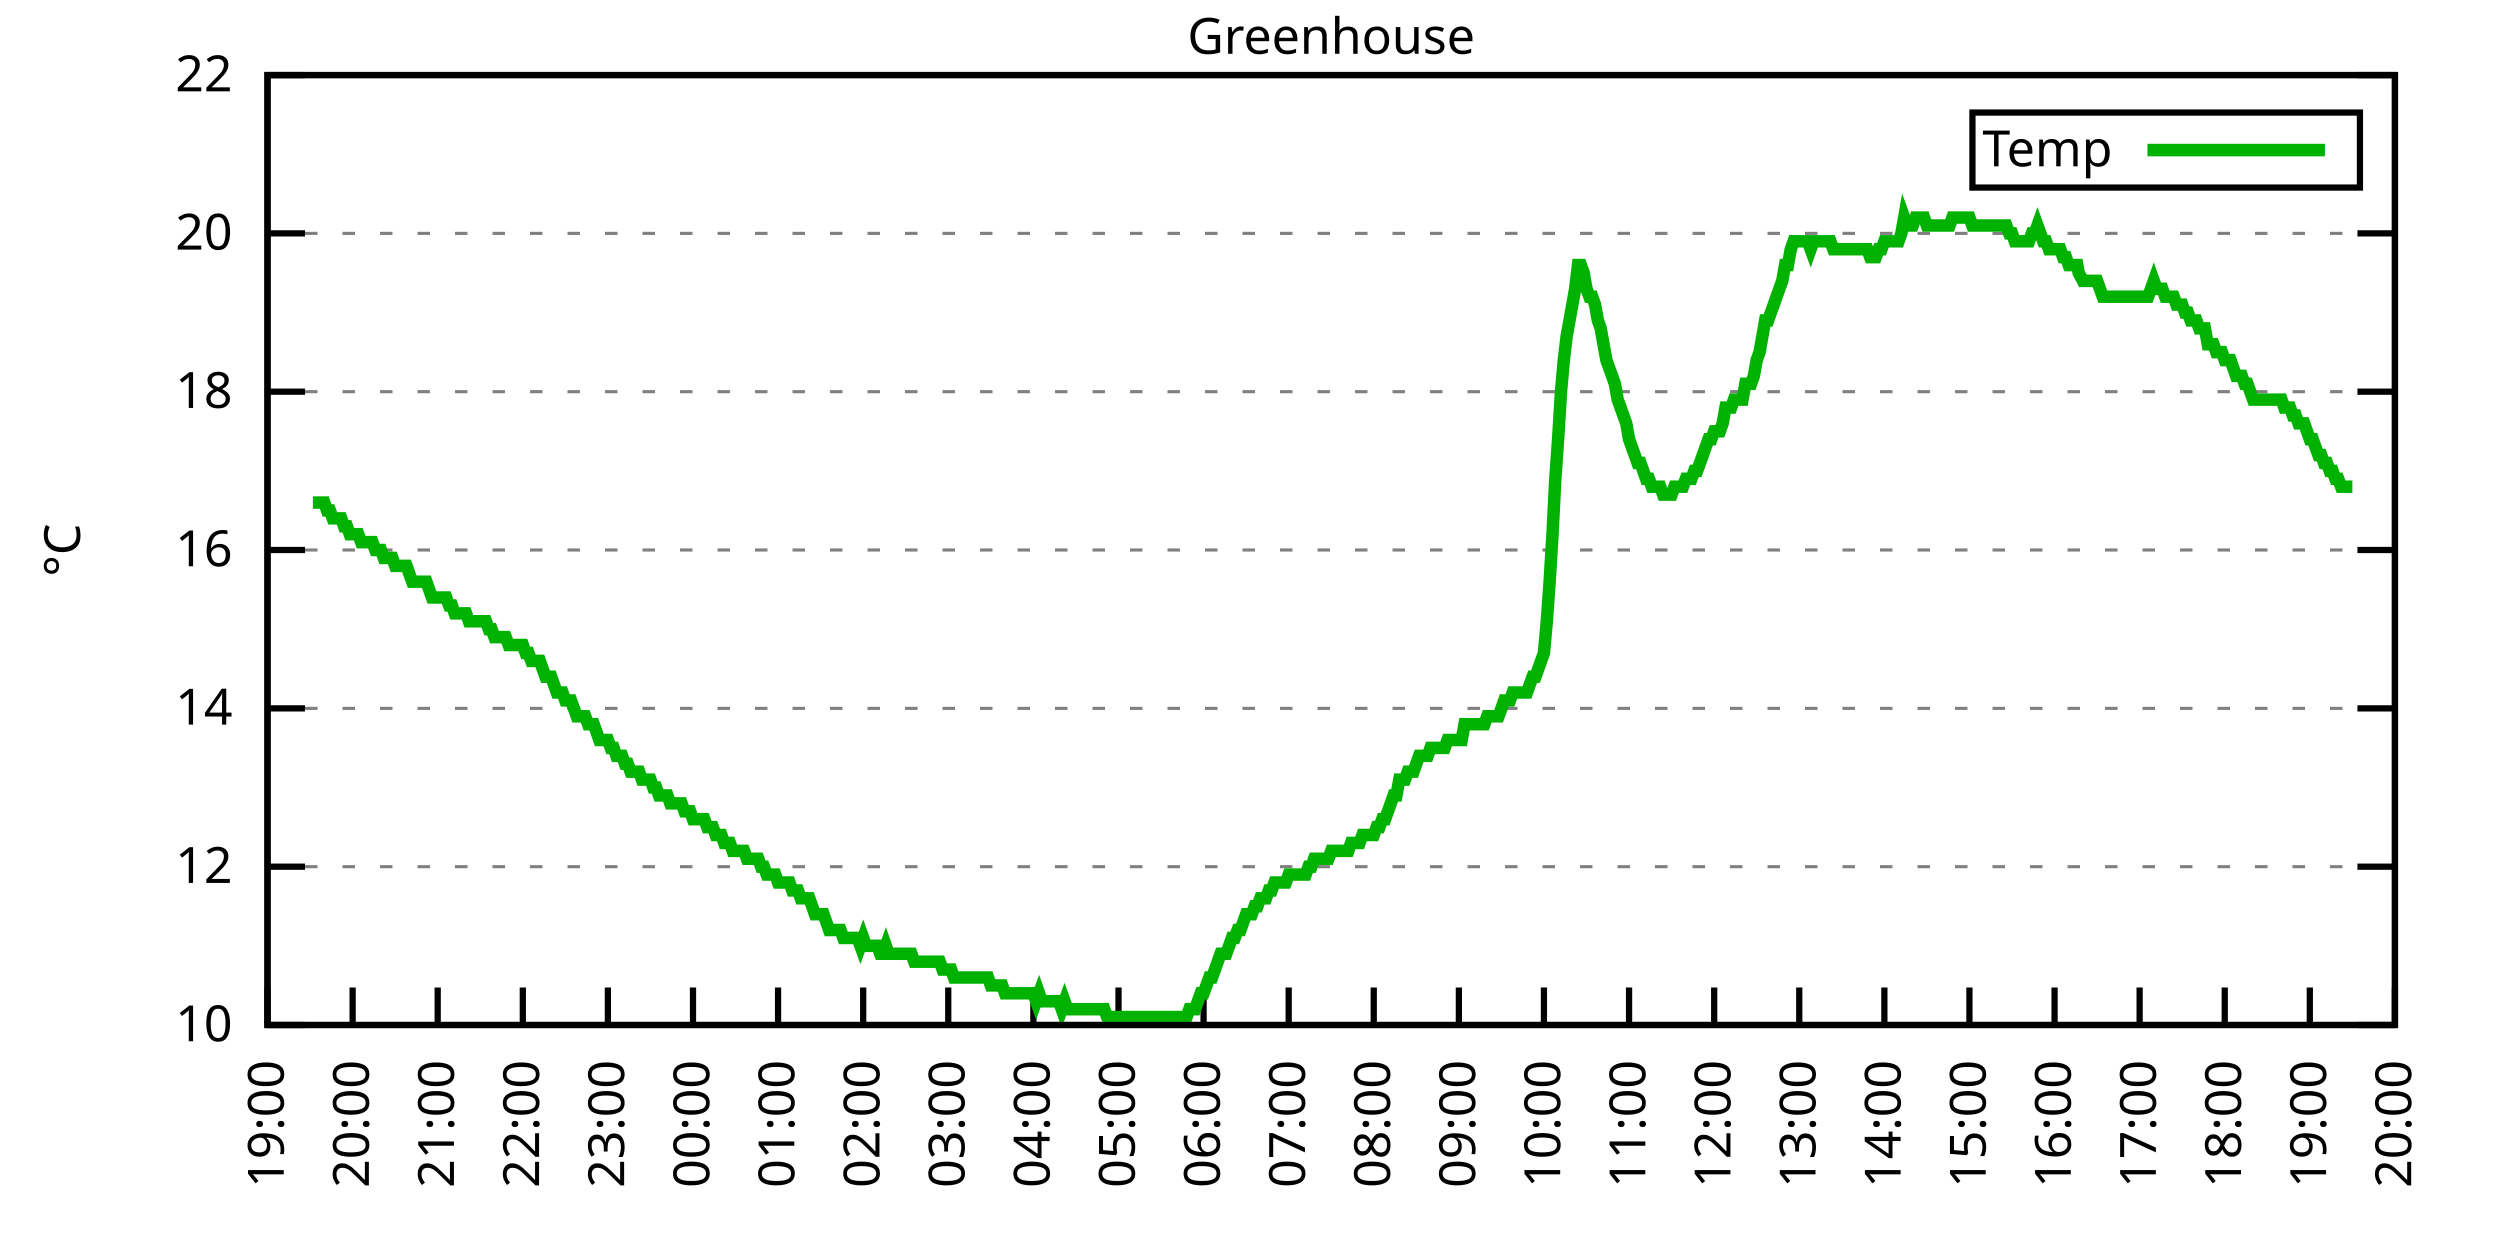
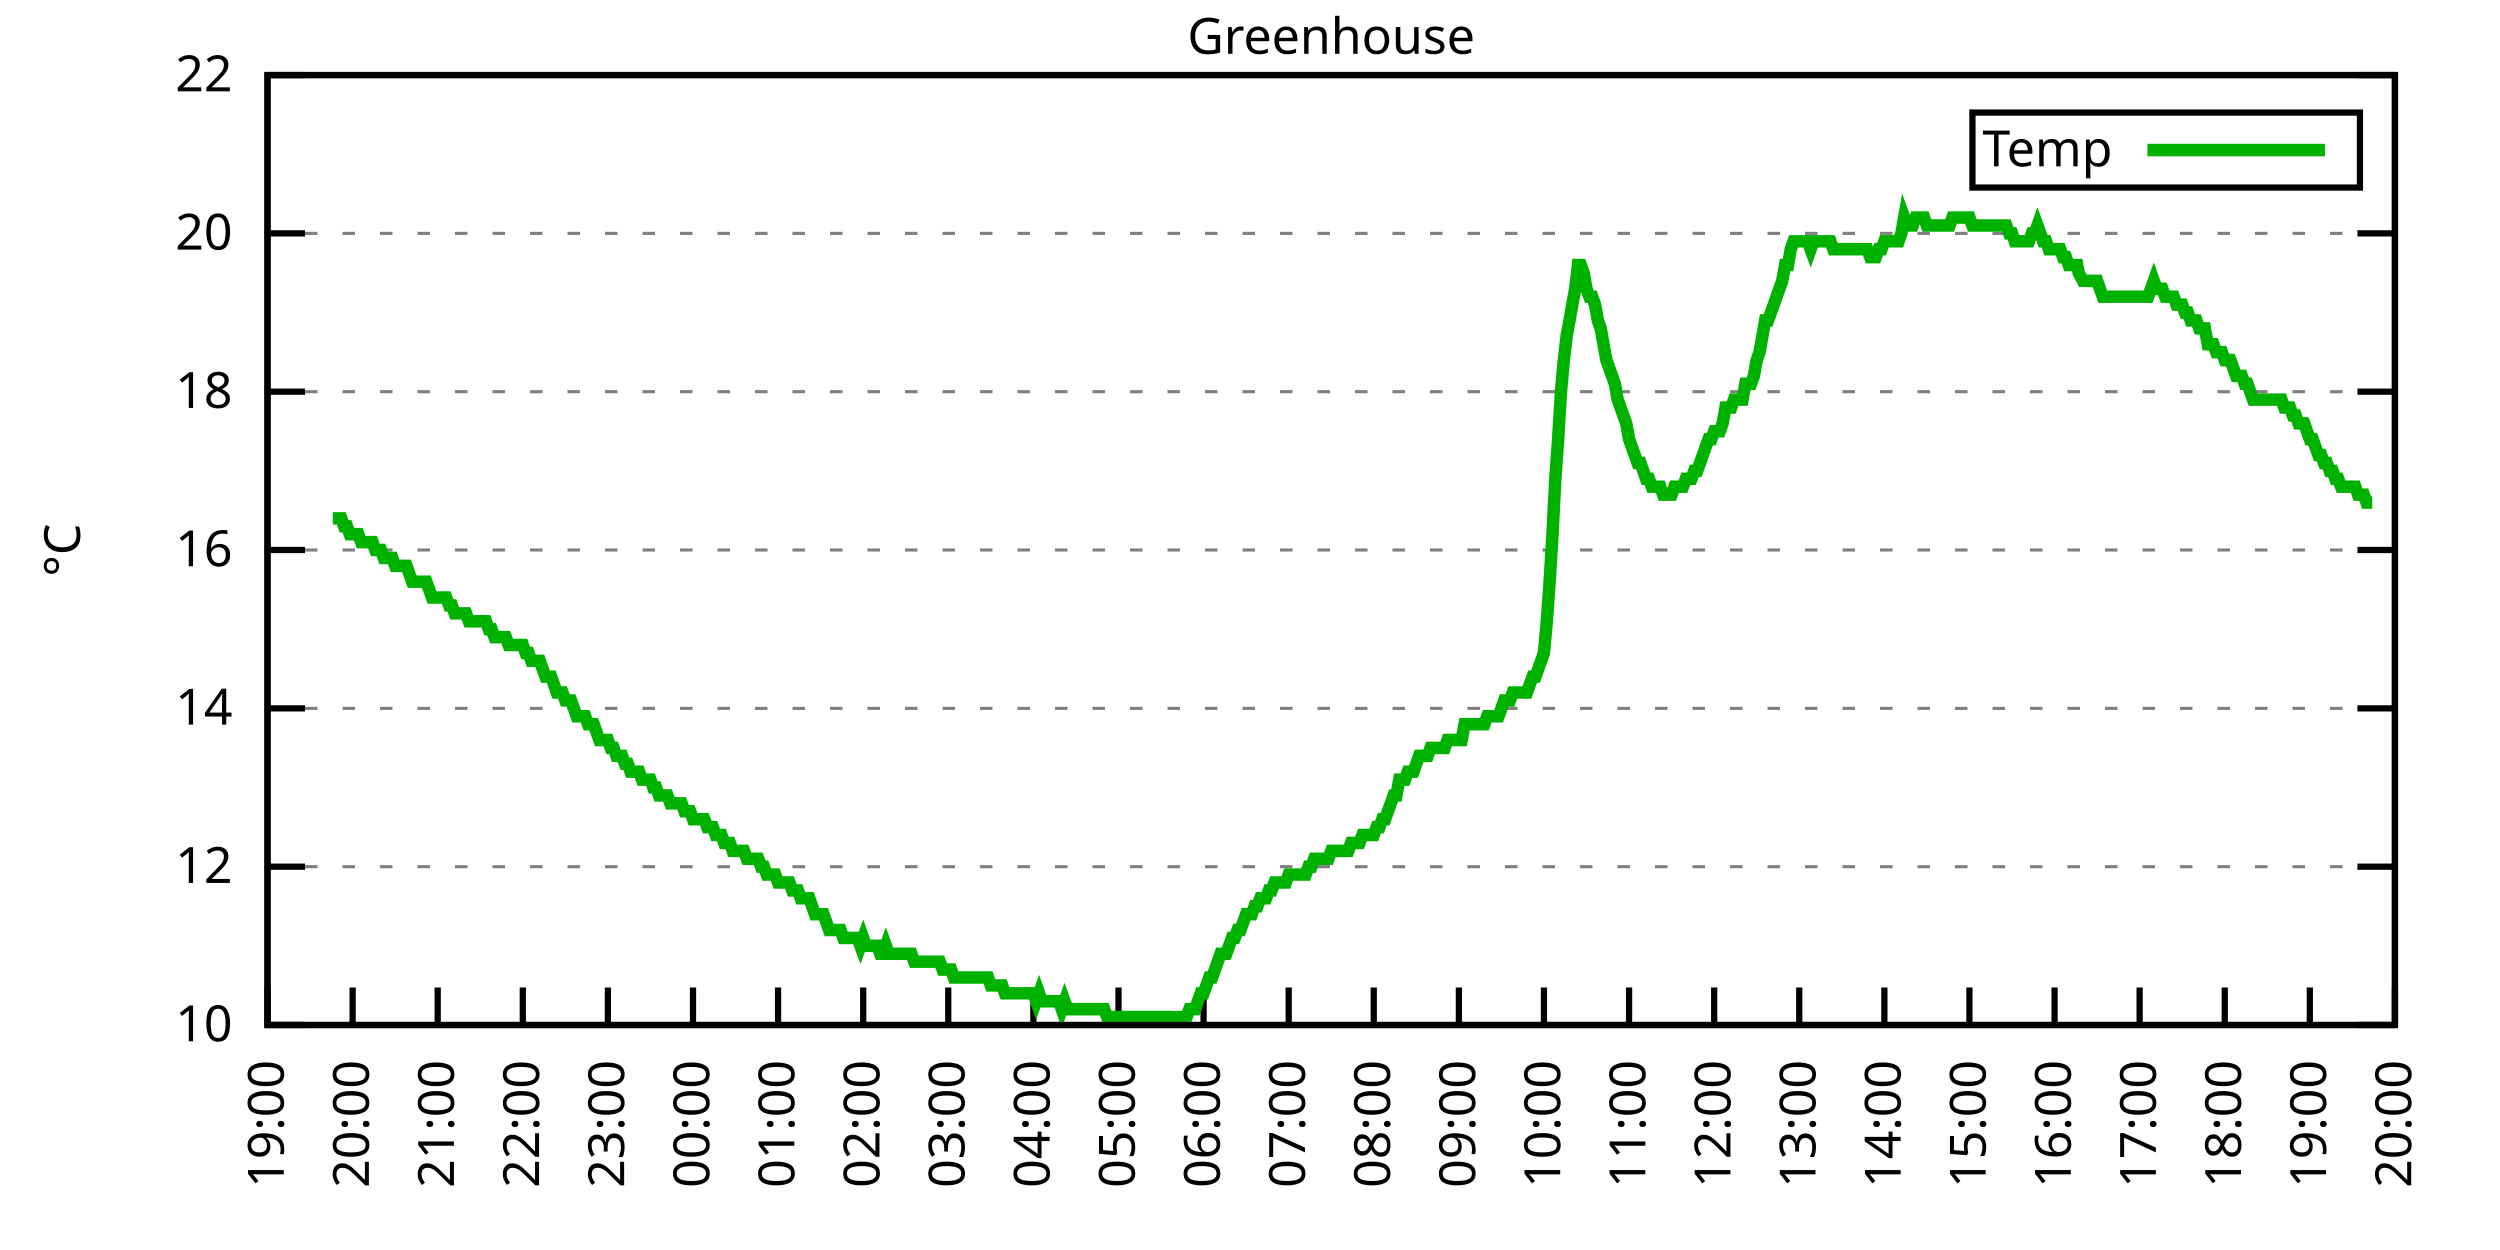
<svg xmlns="http://www.w3.org/2000/svg" xmlns:xlink="http://www.w3.org/1999/xlink" width="400" height="200" viewBox="0 0 400 200">
  <g id="gnuplot_canvas">
    <rect x="0" y="0" width="400" height="200" fill="none" />
    <defs>
      <circle id="gpDot" r="0.5" stroke-width="0.5" stroke="currentColor" />
      <path id="gpPt0" stroke-width="0.333" stroke="currentColor" d="M-1,0 h2 M0,-1 v2" />
      <path id="gpPt1" stroke-width="0.333" stroke="currentColor" d="M-1,-1 L1,1 M1,-1 L-1,1" />
      <path id="gpPt2" stroke-width="0.333" stroke="currentColor" d="M-1,0 L1,0 M0,-1 L0,1 M-1,-1 L1,1 M-1,1 L1,-1" />
      <rect id="gpPt3" stroke-width="0.333" stroke="currentColor" x="-1" y="-1" width="2" height="2" />
      <rect id="gpPt4" stroke-width="0.333" stroke="currentColor" fill="currentColor" x="-1" y="-1" width="2" height="2" />
      <circle id="gpPt5" stroke-width="0.333" stroke="currentColor" cx="0" cy="0" r="1" />
      <use xlink:href="#gpPt5" id="gpPt6" fill="currentColor" stroke="none" />
      <path id="gpPt7" stroke-width="0.333" stroke="currentColor" d="M0,-1.33 L-1.33,0.67 L1.33,0.67 z" />
      <use xlink:href="#gpPt7" id="gpPt8" fill="currentColor" stroke="none" />
      <use xlink:href="#gpPt7" id="gpPt9" stroke="currentColor" transform="rotate(180)" />
      <use xlink:href="#gpPt9" id="gpPt10" fill="currentColor" stroke="none" />
      <use xlink:href="#gpPt3" id="gpPt11" stroke="currentColor" transform="rotate(45)" />
      <use xlink:href="#gpPt11" id="gpPt12" fill="currentColor" stroke="none" />
      <path id="gpPt13" stroke-width="0.333" stroke="currentColor" d="M0,1.330 L1.265,0.411 L0.782,-1.067 L-0.782,-1.076 L-1.265,0.411 z" />
      <use xlink:href="#gpPt13" id="gpPt14" fill="currentColor" stroke="none" />
      <filter id="textbox" filterUnits="objectBoundingBox" x="0" y="0" height="1" width="1">
        <feFlood flood-color="white" flood-opacity="1" result="bgnd" />
        <feComposite in="SourceGraphic" in2="bgnd" operator="atop" />
      </filter>
      <filter id="greybox" filterUnits="objectBoundingBox" x="0" y="0" height="1" width="1">
        <feFlood flood-color="lightgrey" flood-opacity="1" result="grey" />
        <feComposite in="SourceGraphic" in2="grey" operator="atop" />
      </filter>
    </defs>
    <g fill="none" color="white" stroke="currentColor" stroke-width="1.00" stroke-linecap="butt" stroke-linejoin="miter">
</g>
    <g fill="none" color="black" stroke="currentColor" stroke-width="1.00" stroke-linecap="butt" stroke-linejoin="miter">
      <g stroke="none" shape-rendering="crispEdges">
        <polygon fill="rgb(255, 255, 255)" points="42.80,164.00 383.18,164.00 383.18,12.02 42.80,12.02 " />
      </g>
    </g>
    <g fill="none" color="black" stroke="currentColor" stroke-width="1.00" stroke-linecap="butt" stroke-linejoin="miter">
</g>
    <g fill="none" color="black" stroke="black" stroke-width="0.50" stroke-linecap="butt" stroke-linejoin="miter">
</g>
    <g fill="none" color="gray" stroke="currentColor" stroke-width="0.50" stroke-linecap="butt" stroke-linejoin="miter">
      <path stroke="gray" stroke-dasharray="2,4" class="gridline" d="M42.80,164.00 L383.19,164.00  " />
    </g>
    <g fill="none" color="gray" stroke="gray" stroke-width="1.00" stroke-linecap="butt" stroke-linejoin="miter">
</g>
    <g fill="none" color="black" stroke="currentColor" stroke-width="1.00" stroke-linecap="butt" stroke-linejoin="miter">
      <path stroke="black" d="M42.80,164.00 L48.80,164.00 M383.19,164.00 L377.19,164.00  " />
      <g transform="translate(37.20,166.60)" stroke="none" fill="black" font-family="Sans" font-size="8.00" text-anchor="end">
        <text>
          <tspan font-family="Sans"> 10</tspan>
        </text>
      </g>
    </g>
    <g fill="none" color="black" stroke="currentColor" stroke-width="1.00" stroke-linecap="butt" stroke-linejoin="miter">
</g>
    <g fill="none" color="black" stroke="black" stroke-width="0.50" stroke-linecap="butt" stroke-linejoin="miter">
</g>
    <g fill="none" color="gray" stroke="currentColor" stroke-width="0.50" stroke-linecap="butt" stroke-linejoin="miter">
      <path stroke="gray" stroke-dasharray="2,4" class="gridline" d="M42.80,138.67 L383.19,138.67  " />
    </g>
    <g fill="none" color="gray" stroke="gray" stroke-width="1.00" stroke-linecap="butt" stroke-linejoin="miter">
</g>
    <g fill="none" color="black" stroke="currentColor" stroke-width="1.00" stroke-linecap="butt" stroke-linejoin="miter">
      <path stroke="black" d="M42.80,138.67 L48.80,138.67 M383.19,138.67 L377.19,138.67  " />
      <g transform="translate(37.20,141.27)" stroke="none" fill="black" font-family="Sans" font-size="8.00" text-anchor="end">
        <text>
          <tspan font-family="Sans"> 12</tspan>
        </text>
      </g>
    </g>
    <g fill="none" color="black" stroke="currentColor" stroke-width="1.00" stroke-linecap="butt" stroke-linejoin="miter">
</g>
    <g fill="none" color="black" stroke="black" stroke-width="0.50" stroke-linecap="butt" stroke-linejoin="miter">
</g>
    <g fill="none" color="gray" stroke="currentColor" stroke-width="0.50" stroke-linecap="butt" stroke-linejoin="miter">
      <path stroke="gray" stroke-dasharray="2,4" class="gridline" d="M42.80,113.34 L383.19,113.34  " />
    </g>
    <g fill="none" color="gray" stroke="gray" stroke-width="1.00" stroke-linecap="butt" stroke-linejoin="miter">
</g>
    <g fill="none" color="black" stroke="currentColor" stroke-width="1.00" stroke-linecap="butt" stroke-linejoin="miter">
      <path stroke="black" d="M42.80,113.34 L48.80,113.34 M383.19,113.34 L377.19,113.34  " />
      <g transform="translate(37.20,115.94)" stroke="none" fill="black" font-family="Sans" font-size="8.00" text-anchor="end">
        <text>
          <tspan font-family="Sans"> 14</tspan>
        </text>
      </g>
    </g>
    <g fill="none" color="black" stroke="currentColor" stroke-width="1.00" stroke-linecap="butt" stroke-linejoin="miter">
</g>
    <g fill="none" color="black" stroke="black" stroke-width="0.50" stroke-linecap="butt" stroke-linejoin="miter">
</g>
    <g fill="none" color="gray" stroke="currentColor" stroke-width="0.50" stroke-linecap="butt" stroke-linejoin="miter">
      <path stroke="gray" stroke-dasharray="2,4" class="gridline" d="M42.80,88.00 L383.19,88.00  " />
    </g>
    <g fill="none" color="gray" stroke="gray" stroke-width="1.00" stroke-linecap="butt" stroke-linejoin="miter">
</g>
    <g fill="none" color="black" stroke="currentColor" stroke-width="1.00" stroke-linecap="butt" stroke-linejoin="miter">
      <path stroke="black" d="M42.80,88.00 L48.80,88.00 M383.19,88.00 L377.19,88.00  " />
      <g transform="translate(37.20,90.60)" stroke="none" fill="black" font-family="Sans" font-size="8.00" text-anchor="end">
        <text>
          <tspan font-family="Sans"> 16</tspan>
        </text>
      </g>
    </g>
    <g fill="none" color="black" stroke="currentColor" stroke-width="1.00" stroke-linecap="butt" stroke-linejoin="miter">
</g>
    <g fill="none" color="black" stroke="black" stroke-width="0.50" stroke-linecap="butt" stroke-linejoin="miter">
</g>
    <g fill="none" color="gray" stroke="currentColor" stroke-width="0.50" stroke-linecap="butt" stroke-linejoin="miter">
      <path stroke="gray" stroke-dasharray="2,4" class="gridline" d="M42.80,62.67 L383.19,62.67  " />
    </g>
    <g fill="none" color="gray" stroke="gray" stroke-width="1.00" stroke-linecap="butt" stroke-linejoin="miter">
</g>
    <g fill="none" color="black" stroke="currentColor" stroke-width="1.00" stroke-linecap="butt" stroke-linejoin="miter">
      <path stroke="black" d="M42.80,62.67 L48.80,62.67 M383.19,62.67 L377.19,62.67  " />
      <g transform="translate(37.20,65.27)" stroke="none" fill="black" font-family="Sans" font-size="8.00" text-anchor="end">
        <text>
          <tspan font-family="Sans"> 18</tspan>
        </text>
      </g>
    </g>
    <g fill="none" color="black" stroke="currentColor" stroke-width="1.00" stroke-linecap="butt" stroke-linejoin="miter">
</g>
    <g fill="none" color="black" stroke="black" stroke-width="0.50" stroke-linecap="butt" stroke-linejoin="miter">
</g>
    <g fill="none" color="gray" stroke="currentColor" stroke-width="0.50" stroke-linecap="butt" stroke-linejoin="miter">
      <path stroke="gray" stroke-dasharray="2,4" class="gridline" d="M42.80,37.34 L383.19,37.34  " />
    </g>
    <g fill="none" color="gray" stroke="gray" stroke-width="1.00" stroke-linecap="butt" stroke-linejoin="miter">
</g>
    <g fill="none" color="black" stroke="currentColor" stroke-width="1.00" stroke-linecap="butt" stroke-linejoin="miter">
      <path stroke="black" d="M42.80,37.34 L48.80,37.34 M383.19,37.34 L377.19,37.34  " />
      <g transform="translate(37.20,39.94)" stroke="none" fill="black" font-family="Sans" font-size="8.00" text-anchor="end">
        <text>
          <tspan font-family="Sans"> 20</tspan>
        </text>
      </g>
    </g>
    <g fill="none" color="black" stroke="currentColor" stroke-width="1.00" stroke-linecap="butt" stroke-linejoin="miter">
</g>
    <g fill="none" color="black" stroke="black" stroke-width="0.50" stroke-linecap="butt" stroke-linejoin="miter">
</g>
    <g fill="none" color="gray" stroke="currentColor" stroke-width="0.50" stroke-linecap="butt" stroke-linejoin="miter">
      <path stroke="gray" stroke-dasharray="2,4" class="gridline" d="M42.80,12.01 L383.19,12.01  " />
    </g>
    <g fill="none" color="gray" stroke="gray" stroke-width="1.00" stroke-linecap="butt" stroke-linejoin="miter">
</g>
    <g fill="none" color="black" stroke="currentColor" stroke-width="1.00" stroke-linecap="butt" stroke-linejoin="miter">
      <path stroke="black" d="M42.80,12.01 L48.80,12.01 M383.19,12.01 L377.19,12.01  " />
      <g transform="translate(37.20,14.61)" stroke="none" fill="black" font-family="Sans" font-size="8.00" text-anchor="end">
        <text>
          <tspan font-family="Sans"> 22</tspan>
        </text>
      </g>
    </g>
    <g fill="none" color="black" stroke="currentColor" stroke-width="1.00" stroke-linecap="butt" stroke-linejoin="miter">
      <path stroke="black" d="M42.80,164.00 L42.80,158.00  " />
      <g transform="translate(45.40,169.60) rotate(270.00)" stroke="none" fill="black" font-family="Sans" font-size="8.00" text-anchor="end">
        <text>
          <tspan font-family="Sans">19:00</tspan>
        </text>
      </g>
    </g>
    <g fill="none" color="black" stroke="currentColor" stroke-width="1.00" stroke-linecap="butt" stroke-linejoin="miter">
      <path stroke="black" d="M56.42,164.00 L56.42,158.00  " />
      <g transform="translate(59.02,169.60) rotate(270.00)" stroke="none" fill="black" font-family="Sans" font-size="8.00" text-anchor="end">
        <text>
          <tspan font-family="Sans">20:00</tspan>
        </text>
      </g>
    </g>
    <g fill="none" color="black" stroke="currentColor" stroke-width="1.00" stroke-linecap="butt" stroke-linejoin="miter">
      <path stroke="black" d="M70.03,164.00 L70.03,158.00  " />
      <g transform="translate(72.63,169.60) rotate(270.00)" stroke="none" fill="black" font-family="Sans" font-size="8.00" text-anchor="end">
        <text>
          <tspan font-family="Sans">21:00</tspan>
        </text>
      </g>
    </g>
    <g fill="none" color="black" stroke="currentColor" stroke-width="1.00" stroke-linecap="butt" stroke-linejoin="miter">
      <path stroke="black" d="M83.65,164.00 L83.65,158.00  " />
      <g transform="translate(86.25,169.60) rotate(270.00)" stroke="none" fill="black" font-family="Sans" font-size="8.00" text-anchor="end">
        <text>
          <tspan font-family="Sans">22:00</tspan>
        </text>
      </g>
    </g>
    <g fill="none" color="black" stroke="currentColor" stroke-width="1.00" stroke-linecap="butt" stroke-linejoin="miter">
      <path stroke="black" d="M97.26,164.00 L97.26,158.00  " />
      <g transform="translate(99.86,169.60) rotate(270.00)" stroke="none" fill="black" font-family="Sans" font-size="8.00" text-anchor="end">
        <text>
          <tspan font-family="Sans">23:00</tspan>
        </text>
      </g>
    </g>
    <g fill="none" color="black" stroke="currentColor" stroke-width="1.00" stroke-linecap="butt" stroke-linejoin="miter">
      <path stroke="black" d="M110.88,164.00 L110.88,158.00  " />
      <g transform="translate(113.48,169.60) rotate(270.00)" stroke="none" fill="black" font-family="Sans" font-size="8.00" text-anchor="end">
        <text>
          <tspan font-family="Sans">00:00</tspan>
        </text>
      </g>
    </g>
    <g fill="none" color="black" stroke="currentColor" stroke-width="1.00" stroke-linecap="butt" stroke-linejoin="miter">
      <path stroke="black" d="M124.49,164.00 L124.49,158.00  " />
      <g transform="translate(127.09,169.60) rotate(270.00)" stroke="none" fill="black" font-family="Sans" font-size="8.00" text-anchor="end">
        <text>
          <tspan font-family="Sans">01:00</tspan>
        </text>
      </g>
    </g>
    <g fill="none" color="black" stroke="currentColor" stroke-width="1.00" stroke-linecap="butt" stroke-linejoin="miter">
      <path stroke="black" d="M138.11,164.00 L138.11,158.00  " />
      <g transform="translate(140.71,169.60) rotate(270.00)" stroke="none" fill="black" font-family="Sans" font-size="8.00" text-anchor="end">
        <text>
          <tspan font-family="Sans">02:00</tspan>
        </text>
      </g>
    </g>
    <g fill="none" color="black" stroke="currentColor" stroke-width="1.00" stroke-linecap="butt" stroke-linejoin="miter">
      <path stroke="black" d="M151.72,164.00 L151.72,158.00  " />
      <g transform="translate(154.32,169.60) rotate(270.00)" stroke="none" fill="black" font-family="Sans" font-size="8.00" text-anchor="end">
        <text>
          <tspan font-family="Sans">03:00</tspan>
        </text>
      </g>
    </g>
    <g fill="none" color="black" stroke="currentColor" stroke-width="1.00" stroke-linecap="butt" stroke-linejoin="miter">
      <path stroke="black" d="M165.34,164.00 L165.34,158.00  " />
      <g transform="translate(167.94,169.60) rotate(270.00)" stroke="none" fill="black" font-family="Sans" font-size="8.00" text-anchor="end">
        <text>
          <tspan font-family="Sans">04:00</tspan>
        </text>
      </g>
    </g>
    <g fill="none" color="black" stroke="currentColor" stroke-width="1.00" stroke-linecap="butt" stroke-linejoin="miter">
      <path stroke="black" d="M178.96,164.00 L178.96,158.00  " />
      <g transform="translate(181.56,169.60) rotate(270.00)" stroke="none" fill="black" font-family="Sans" font-size="8.00" text-anchor="end">
        <text>
          <tspan font-family="Sans">05:00</tspan>
        </text>
      </g>
    </g>
    <g fill="none" color="black" stroke="currentColor" stroke-width="1.00" stroke-linecap="butt" stroke-linejoin="miter">
      <path stroke="black" d="M192.57,164.00 L192.57,158.00  " />
      <g transform="translate(195.17,169.60) rotate(270.00)" stroke="none" fill="black" font-family="Sans" font-size="8.00" text-anchor="end">
        <text>
          <tspan font-family="Sans">06:00</tspan>
        </text>
      </g>
    </g>
    <g fill="none" color="black" stroke="currentColor" stroke-width="1.00" stroke-linecap="butt" stroke-linejoin="miter">
      <path stroke="black" d="M206.19,164.00 L206.19,158.00  " />
      <g transform="translate(208.79,169.60) rotate(270.00)" stroke="none" fill="black" font-family="Sans" font-size="8.00" text-anchor="end">
        <text>
          <tspan font-family="Sans">07:00</tspan>
        </text>
      </g>
    </g>
    <g fill="none" color="black" stroke="currentColor" stroke-width="1.00" stroke-linecap="butt" stroke-linejoin="miter">
      <path stroke="black" d="M219.80,164.00 L219.80,158.00  " />
      <g transform="translate(222.40,169.60) rotate(270.00)" stroke="none" fill="black" font-family="Sans" font-size="8.00" text-anchor="end">
        <text>
          <tspan font-family="Sans">08:00</tspan>
        </text>
      </g>
    </g>
    <g fill="none" color="black" stroke="currentColor" stroke-width="1.00" stroke-linecap="butt" stroke-linejoin="miter">
      <path stroke="black" d="M233.42,164.00 L233.42,158.00  " />
      <g transform="translate(236.02,169.60) rotate(270.00)" stroke="none" fill="black" font-family="Sans" font-size="8.00" text-anchor="end">
        <text>
          <tspan font-family="Sans">09:00</tspan>
        </text>
      </g>
    </g>
    <g fill="none" color="black" stroke="currentColor" stroke-width="1.00" stroke-linecap="butt" stroke-linejoin="miter">
      <path stroke="black" d="M247.03,164.00 L247.03,158.00  " />
      <g transform="translate(249.63,169.60) rotate(270.00)" stroke="none" fill="black" font-family="Sans" font-size="8.00" text-anchor="end">
        <text>
          <tspan font-family="Sans">10:00</tspan>
        </text>
      </g>
    </g>
    <g fill="none" color="black" stroke="currentColor" stroke-width="1.00" stroke-linecap="butt" stroke-linejoin="miter">
      <path stroke="black" d="M260.65,164.00 L260.65,158.00  " />
      <g transform="translate(263.25,169.60) rotate(270.00)" stroke="none" fill="black" font-family="Sans" font-size="8.00" text-anchor="end">
        <text>
          <tspan font-family="Sans">11:00</tspan>
        </text>
      </g>
    </g>
    <g fill="none" color="black" stroke="currentColor" stroke-width="1.00" stroke-linecap="butt" stroke-linejoin="miter">
      <path stroke="black" d="M274.27,164.00 L274.27,158.00  " />
      <g transform="translate(276.87,169.60) rotate(270.00)" stroke="none" fill="black" font-family="Sans" font-size="8.00" text-anchor="end">
        <text>
          <tspan font-family="Sans">12:00</tspan>
        </text>
      </g>
    </g>
    <g fill="none" color="black" stroke="currentColor" stroke-width="1.00" stroke-linecap="butt" stroke-linejoin="miter">
      <path stroke="black" d="M287.88,164.00 L287.88,158.00  " />
      <g transform="translate(290.48,169.60) rotate(270.00)" stroke="none" fill="black" font-family="Sans" font-size="8.00" text-anchor="end">
        <text>
          <tspan font-family="Sans">13:00</tspan>
        </text>
      </g>
    </g>
    <g fill="none" color="black" stroke="currentColor" stroke-width="1.00" stroke-linecap="butt" stroke-linejoin="miter">
      <path stroke="black" d="M301.50,164.00 L301.50,158.00  " />
      <g transform="translate(304.10,169.60) rotate(270.00)" stroke="none" fill="black" font-family="Sans" font-size="8.00" text-anchor="end">
        <text>
          <tspan font-family="Sans">14:00</tspan>
        </text>
      </g>
    </g>
    <g fill="none" color="black" stroke="currentColor" stroke-width="1.00" stroke-linecap="butt" stroke-linejoin="miter">
      <path stroke="black" d="M315.11,164.00 L315.11,158.00  " />
      <g transform="translate(317.71,169.60) rotate(270.00)" stroke="none" fill="black" font-family="Sans" font-size="8.00" text-anchor="end">
        <text>
          <tspan font-family="Sans">15:00</tspan>
        </text>
      </g>
    </g>
    <g fill="none" color="black" stroke="currentColor" stroke-width="1.00" stroke-linecap="butt" stroke-linejoin="miter">
      <path stroke="black" d="M328.73,164.00 L328.73,158.00  " />
      <g transform="translate(331.33,169.60) rotate(270.00)" stroke="none" fill="black" font-family="Sans" font-size="8.00" text-anchor="end">
        <text>
          <tspan font-family="Sans">16:00</tspan>
        </text>
      </g>
    </g>
    <g fill="none" color="black" stroke="currentColor" stroke-width="1.00" stroke-linecap="butt" stroke-linejoin="miter">
      <path stroke="black" d="M342.34,164.00 L342.34,158.00  " />
      <g transform="translate(344.94,169.60) rotate(270.00)" stroke="none" fill="black" font-family="Sans" font-size="8.00" text-anchor="end">
        <text>
          <tspan font-family="Sans">17:00</tspan>
        </text>
      </g>
    </g>
    <g fill="none" color="black" stroke="currentColor" stroke-width="1.00" stroke-linecap="butt" stroke-linejoin="miter">
      <path stroke="black" d="M355.96,164.00 L355.96,158.00  " />
      <g transform="translate(358.56,169.60) rotate(270.00)" stroke="none" fill="black" font-family="Sans" font-size="8.00" text-anchor="end">
        <text>
          <tspan font-family="Sans">18:00</tspan>
        </text>
      </g>
    </g>
    <g fill="none" color="black" stroke="currentColor" stroke-width="1.00" stroke-linecap="butt" stroke-linejoin="miter">
      <path stroke="black" d="M369.57,164.00 L369.57,158.00  " />
      <g transform="translate(372.17,169.60) rotate(270.00)" stroke="none" fill="black" font-family="Sans" font-size="8.00" text-anchor="end">
        <text>
          <tspan font-family="Sans">19:00</tspan>
        </text>
      </g>
    </g>
    <g fill="none" color="black" stroke="currentColor" stroke-width="1.00" stroke-linecap="butt" stroke-linejoin="miter">
      <path stroke="black" d="M383.19,164.00 L383.19,158.00  " />
      <g transform="translate(385.79,169.60) rotate(270.00)" stroke="none" fill="black" font-family="Sans" font-size="8.00" text-anchor="end">
        <text>
          <tspan font-family="Sans">20:00</tspan>
        </text>
      </g>
    </g>
    <g fill="none" color="black" stroke="currentColor" stroke-width="1.00" stroke-linecap="butt" stroke-linejoin="miter">
</g>
    <g fill="none" color="black" stroke="currentColor" stroke-width="1.00" stroke-linecap="butt" stroke-linejoin="miter">
      <path stroke="black" d="M42.80,12.01 L42.80,164.00 L383.19,164.00 L383.19,12.01 L42.80,12.01 Z  " />
    </g>
    <g fill="none" color="black" stroke="currentColor" stroke-width="1.00" stroke-linecap="butt" stroke-linejoin="miter">
</g>
    <g fill="none" color="black" stroke="currentColor" stroke-width="1.00" stroke-linecap="butt" stroke-linejoin="miter">
      <path stroke="black" d="M315.59,30.01 L315.59,18.01 L377.59,18.01 L377.59,30.01 L315.59,30.01 Z  " />
    </g>
    <g id="Greenhouse_plot_1">
      <g fill="none" color="white" stroke="black" stroke-width="2.00" stroke-linecap="butt" stroke-linejoin="miter">
</g>
      <g fill="none" color="black" stroke="currentColor" stroke-width="2.00" stroke-linecap="butt" stroke-linejoin="miter">
        <g transform="translate(337.99,26.61)" stroke="none" fill="black" font-family="Sans" font-size="8.00" text-anchor="end">
          <text>
            <tspan font-family="Sans">Temp</tspan>
          </text>
        </g>
      </g>
      <g fill="none" color="black" stroke="currentColor" stroke-width="2.00" stroke-linecap="butt" stroke-linejoin="miter">
-         <path stroke="rgb(  0, 178,   0)" d="M343.59,24.01 L371.99,24.01 M50.06,80.41 L50.52,80.41 L50.97,80.41 L51.42,80.41 L51.88,80.41 L52.33,81.67   L52.78,81.67 L53.24,82.94 L53.69,82.94 L54.15,82.94 L54.60,82.94 L55.05,84.21 L55.51,84.21 L55.96,85.47   L56.42,85.47 L56.87,85.47 L57.32,85.47 L57.78,86.74 L58.23,86.74 L58.68,86.74 L59.14,86.74 L59.59,86.74   L60.05,88.00 L60.50,88.00 L60.95,88.00 L61.41,89.27 L61.86,89.27 L62.32,89.27 L62.77,89.27 L63.22,90.54   L63.68,90.54 L64.13,90.54 L64.58,90.54 L65.04,90.54 L65.49,91.80 L65.95,93.07 L66.40,93.07 L66.85,93.07   L67.31,93.07 L67.76,93.07 L68.22,93.07 L68.67,94.34 L69.12,95.60 L69.58,95.60 L70.03,95.60 L70.49,95.60   L70.94,95.60 L71.39,95.60 L71.85,96.87 L72.30,96.87 L72.75,98.14 L73.21,98.14 L73.66,98.14 L74.12,98.14   L74.57,98.14 L75.02,99.40 L75.48,99.40 L75.93,99.40 L76.39,99.40 L76.84,99.40 L77.29,99.40 L77.75,99.40   L78.20,100.67 L78.65,100.67 L79.11,101.94 L79.56,101.94 L80.02,101.94 L80.47,101.94 L80.92,101.94 L81.38,103.20   L81.83,103.20 L82.29,103.20 L82.74,103.20 L83.19,103.20 L83.65,103.20 L84.10,104.47 L84.55,104.47 L85.01,105.74   L85.46,105.74 L85.92,105.74 L86.37,105.74 L86.82,107.00 L87.28,108.27 L87.73,108.27 L88.19,108.27 L88.64,109.54   L89.09,110.80 L89.55,110.80 L90.00,110.80 L90.45,112.07 L90.91,112.07 L91.36,112.07 L91.82,113.34 L92.27,114.60   L92.72,114.60 L93.18,114.60 L93.63,114.60 L94.09,115.87 L94.54,115.87 L94.99,115.87 L95.45,117.14 L95.90,118.40   L96.35,118.40 L96.81,118.40 L97.26,118.40 L97.72,119.67 L98.17,119.67 L98.62,120.94 L99.08,120.94 L99.53,120.94   L99.99,122.20 L100.44,122.20 L100.89,123.47 L101.35,123.47 L101.80,123.47 L102.25,123.47 L102.71,124.74 L103.16,124.74   L103.62,124.74 L104.07,124.74 L104.52,126.00 L104.98,126.00 L105.43,127.27 L105.89,127.27 L106.34,127.27 L106.79,127.27   L107.25,128.54 L107.70,128.54 L108.15,128.54 L108.61,128.54 L109.06,128.54 L109.52,129.80 L109.97,129.80 L110.42,129.80   L110.88,131.07 L111.33,131.07 L111.79,131.07 L112.24,131.07 L112.69,131.07 L113.15,132.34 L113.60,132.34 L114.05,132.34   L114.51,133.60 L114.96,133.60 L115.42,133.60 L115.87,134.87 L116.32,134.87 L116.78,134.87 L117.23,136.14 L117.69,136.14   L118.14,136.14 L118.59,136.14 L119.05,136.14 L119.50,137.40 L119.96,137.40 L120.41,137.40 L120.86,137.40 L121.32,137.40   L121.77,138.67 L122.22,138.67 L122.68,139.93 L123.13,139.93 L123.59,139.93 L124.04,139.93 L124.49,141.20 L124.95,141.20   L125.40,141.20 L125.86,141.20 L126.31,141.20 L126.76,142.47 L127.22,142.47 L127.67,142.47 L128.12,143.73 L128.58,143.73   L129.03,143.73 L129.49,143.73 L129.94,145.00 L130.39,146.27 L130.85,146.27 L131.30,146.27 L131.76,146.27 L132.21,147.53   L132.66,148.80 L133.12,148.80 L133.57,148.80 L134.02,148.80 L134.48,148.80 L134.93,150.07 L135.39,150.07 L135.84,150.07   L136.29,150.07 L136.75,150.07 L137.20,150.07 L137.66,151.33 L138.11,150.07 L138.56,151.33 L139.02,151.33 L139.47,151.33   L139.92,151.33 L140.38,151.33 L140.83,152.60 L141.29,152.60 L141.74,151.33 L142.19,152.60 L142.65,152.60 L143.10,152.60   L143.56,152.60 L144.01,152.60 L144.46,152.60 L144.92,152.60 L145.37,152.60 L145.82,152.60 L146.28,153.87 L146.73,153.87   L147.19,153.87 L147.64,153.87 L148.09,153.87 L148.55,153.87 L149.00,153.87 L149.46,153.87 L149.91,153.87 L150.36,153.87   L150.82,155.13 L151.27,155.13 L151.72,155.13 L152.18,155.13 L152.63,156.40 L153.09,156.40 L153.54,156.40 L153.99,156.40   L154.45,156.40 L154.90,156.40 L155.36,156.40 L155.81,156.40 L156.26,156.40 L156.72,156.40 L157.17,156.40 L157.62,156.40   L158.08,156.40 L158.53,157.67 L158.99,157.67 L159.44,157.67 L159.89,157.67 L160.35,157.67 L160.80,158.93 L161.26,158.93   L161.71,158.93 L162.16,158.93 L162.62,158.93 L163.07,158.93 L163.52,158.93 L163.98,158.93 L164.43,158.93 L164.89,158.93   L165.34,158.93 L165.79,160.20 L166.25,158.93 L166.70,160.20 L167.16,160.20 L167.61,160.20 L168.06,160.20 L168.52,160.20   L168.97,160.20 L169.43,160.20 L169.88,161.47 L170.33,160.20 L170.79,161.47 L171.24,161.47 L171.69,161.47 L172.15,161.47   L172.60,161.47 L173.06,161.47 L173.51,161.47 L173.96,161.47 L174.42,161.47 L174.87,161.47 L175.33,161.47 L175.78,161.47   L176.23,161.47 L176.69,161.47 L177.14,162.73 L177.59,162.73 L178.05,162.73 L178.50,162.73 L178.96,162.73 L179.41,162.73   L179.86,162.73 L180.32,162.73 L180.77,162.73 L181.23,162.73 L181.68,162.73 L182.13,162.73 L182.59,162.73 L183.04,162.73   L183.49,162.73 L183.95,162.73 L184.40,162.73 L184.86,162.73 L185.31,162.73 L185.76,162.73 L186.22,162.73 L186.67,162.73   L187.13,162.73 L187.58,162.73 L188.03,162.73 L188.49,162.73 L188.94,162.73 L189.39,162.73 L189.85,162.73 L190.30,161.47   L190.76,161.47 L191.21,161.47 L191.66,160.20 L192.12,158.93 L192.57,158.93 L193.03,157.67 L193.48,156.40 L193.93,156.40   L194.39,155.13 L194.84,153.87 L195.29,152.60 L195.75,152.60 L196.20,152.60 L196.66,151.33 L197.11,150.07 L197.56,150.07   L198.02,148.80 L198.47,148.80 L198.93,147.53 L199.38,146.27 L199.83,146.27 L200.29,146.27 L200.74,145.00 L201.19,145.00   L201.65,143.73 L202.10,143.73 L202.56,143.73 L203.01,142.47 L203.46,142.47 L203.92,141.20 L204.37,141.20 L204.83,141.20   L205.28,141.20 L205.73,141.20 L206.19,139.93 L206.64,139.93 L207.09,139.93 L207.55,139.93 L208.00,139.93 L208.46,139.93   L208.91,139.93 L209.36,138.67 L209.82,138.67 L210.27,137.40 L210.73,137.40 L211.18,137.40 L211.63,137.40 L212.09,137.40   L212.54,137.40 L213.00,136.14 L213.45,136.14 L213.90,136.14 L214.36,136.14 L214.81,136.14 L215.26,136.14 L215.72,136.14   L216.17,134.87 L216.63,134.87 L217.08,134.87 L217.53,134.87 L217.99,133.60 L218.44,133.60 L218.90,133.60 L219.35,133.60   L219.80,133.60 L220.26,132.34 L220.71,132.34 L221.16,131.07 L221.62,131.07 L222.07,129.80 L222.53,128.54 L222.98,127.27   L223.43,127.27 L223.89,124.74 L224.34,124.74 L224.80,124.74 L225.25,123.47 L225.70,123.47 L226.16,123.47 L226.61,122.20   L227.06,120.94 L227.52,120.94 L227.97,120.94 L228.43,120.94 L228.88,119.67 L229.33,119.67 L229.79,119.67 L230.24,119.67   L230.70,119.67 L231.15,119.67 L231.60,118.40 L232.06,118.40 L232.51,118.40 L232.96,118.40 L233.42,118.40 L233.87,118.40   L234.33,115.87 L234.78,115.87 L235.23,115.87 L235.69,115.87 L236.14,115.87 L236.60,115.87 L237.05,115.87 L237.50,115.87   L237.96,114.60 L238.41,114.60 L238.86,114.60 L239.32,114.60 L239.77,114.60 L240.23,113.34 L240.68,112.07 L241.13,112.07   L241.59,112.07 L242.04,110.80 L242.50,110.80 L242.95,110.80 L243.40,110.80 L243.86,110.80 L244.31,110.80 L244.76,109.54   L245.22,108.27 L245.67,108.27 L246.13,107.00 L246.58,105.74 L247.03,104.47 L247.49,99.40 L247.94,93.07 L248.40,85.47   L248.85,76.61 L249.30,70.27 L249.76,62.67 L250.21,57.61 L250.66,53.81 L251.12,51.27 L251.57,48.74 L252.03,46.21   L252.48,42.41 L252.93,42.41 L253.39,43.67 L253.84,46.21 L254.30,47.47 L254.75,47.47 L255.20,48.74 L255.66,51.27   L256.11,52.54 L256.56,55.07 L257.02,57.61 L257.47,58.87 L257.93,60.14 L258.38,61.41 L258.83,63.94 L259.29,65.21   L259.74,66.47 L260.20,67.74 L260.65,70.27 L261.10,71.54 L261.56,72.81 L262.01,74.07 L262.47,74.07 L262.92,75.34   L263.37,76.61 L263.83,76.61 L264.28,77.87 L264.73,77.87 L265.19,77.87 L265.64,77.87 L266.10,79.14 L266.55,79.14   L267.00,79.14 L267.46,79.14 L267.91,77.87 L268.37,77.87 L268.82,77.87 L269.27,77.87 L269.73,76.61 L270.18,76.61   L270.63,76.61 L271.09,75.34 L271.54,75.34 L272.00,74.07 L272.45,72.81 L272.90,71.54 L273.36,70.27 L273.81,70.27   L274.27,69.01 L274.72,69.01 L275.17,69.01 L275.63,67.74 L276.08,65.21 L276.53,65.21 L276.99,65.21 L277.44,63.94   L277.90,63.94 L278.35,63.94 L278.80,63.94 L279.26,61.41 L279.71,61.41 L280.17,61.41 L280.62,60.14 L281.07,57.61   L281.53,56.34 L281.98,53.81 L282.43,51.27 L282.89,51.27 L283.34,50.01 L283.80,48.74 L284.25,47.47 L284.70,46.21   L285.16,44.94 L285.61,42.41 L286.07,42.41 L286.52,39.87 L286.97,38.61 L287.43,38.61 L287.88,38.61 L288.33,38.61   L288.79,38.61 L289.24,38.61 L289.70,39.87 L290.15,38.61 L290.60,38.61 L291.06,38.61 L291.51,38.61 L291.97,38.61   L292.42,38.61 L292.87,38.61 L293.33,39.87 L293.78,39.87 L294.23,39.87 L294.69,39.87 L295.14,39.87 L295.60,39.87   L296.05,39.87 L296.50,39.87 L296.96,39.87 L297.41,39.87 L297.87,39.87 L298.32,39.87 L298.77,39.87 L299.23,41.14   L299.68,41.14 L300.13,41.14 L300.59,39.87 L301.04,39.87 L301.50,38.61 L301.95,38.61 L302.40,38.61 L302.86,38.61   L303.31,38.61 L303.77,38.61 L304.22,37.34 L304.67,34.81 L305.13,36.08 L305.58,36.08 L306.03,36.08 L306.49,34.81   L306.94,34.81 L307.40,34.81 L307.85,34.81 L308.30,36.08 L308.76,36.08 L309.21,36.08 L309.67,36.08 L310.12,36.08   L310.57,36.08 L311.03,36.08 L311.48,36.08 L311.94,36.08 L312.39,34.81 L312.84,34.81 L313.30,34.81 L313.75,34.81   L314.20,34.81 L314.66,34.81 L315.11,34.81 L315.57,36.08 L316.02,36.08 L316.47,36.08 L316.93,36.08 L317.38,36.08   L317.84,36.08 L318.29,36.08 L318.74,36.08 L319.20,36.08 L319.65,36.08 L320.10,36.08 L320.56,36.08 L321.01,36.08   L321.47,37.34 L321.92,37.34 L322.37,38.61 L322.83,38.61 L323.28,38.61 L323.74,38.61 L324.19,38.61 L324.64,38.61   L325.10,37.34 L325.55,37.34 L326.00,36.08 L326.46,37.34 L326.91,38.61 L327.37,38.61 L327.82,39.87 L328.27,39.87   L328.73,39.87 L329.18,39.87 L329.64,39.87 L330.09,41.14 L330.54,41.14 L331.00,42.41 L331.45,42.41 L331.90,42.41   L332.36,42.41 L332.59,43.67 L333.27,44.94 L333.72,44.94 L334.17,44.94 L334.63,44.94 L335.08,44.94 L335.54,44.94   L335.99,46.21 L336.44,47.47 L336.90,47.47 L337.35,47.47 L337.80,47.47 L338.26,47.47 L338.71,47.47 L339.17,47.47   L339.62,47.47 L340.07,47.47 L340.53,47.47 L340.98,47.47 L341.44,47.47 L341.89,47.47 L342.34,47.47 L342.80,47.47   L343.25,47.47 L343.70,47.47 L344.16,46.21 L344.61,44.94 L345.07,46.21 L345.52,46.21 L345.97,46.21 L346.43,47.47   L346.88,47.47 L347.34,47.47 L347.79,47.47 L348.24,48.74 L348.70,48.74 L349.15,48.74 L349.60,50.01 L350.06,50.01   L350.51,51.27 L350.97,51.27 L351.42,51.27 L351.87,52.54 L352.33,52.54 L352.78,52.54 L353.24,55.07 L353.69,55.07   L354.14,55.07 L354.60,56.34 L355.05,56.34 L355.50,56.34 L355.96,57.61 L356.41,57.61 L356.87,57.61 L357.32,58.87   L357.77,60.14 L358.23,60.14 L358.68,60.14 L359.14,61.41 L359.59,61.41 L360.04,62.67 L360.50,63.94 L360.95,63.94   L361.41,63.94 L361.86,63.94 L362.31,63.94 L362.77,63.94 L363.22,63.94 L363.67,63.94 L364.13,63.94 L364.58,63.94   L365.04,63.94 L365.49,65.21 L365.94,65.21 L366.40,65.21 L366.85,66.47 L367.31,66.47 L367.76,67.74 L368.21,67.74   L368.67,67.74 L369.12,69.01 L369.57,70.27 L370.03,70.27 L370.48,71.54 L370.94,72.81 L371.39,72.81 L371.84,74.07   L372.30,74.07 L372.75,75.34 L373.21,75.34 L373.66,76.61 L374.11,76.61 L374.57,77.87 L375.02,77.87 L375.47,77.87   L375.93,77.87 L376.38,77.87  " />
+         <path stroke="rgb(  0, 178,   0)" d="M343.59,24.01 L371.99,24.01 M53.24,82.94 L53.69,82.94 L54.15,82.94 L54.60,82.94 L55.05,84.21 L55.51,84.21   L55.96,85.47 L56.42,85.47 L56.87,85.47 L57.32,85.47 L57.78,86.74 L58.23,86.74 L58.68,86.74 L59.14,86.74   L59.59,86.74 L60.05,88.00 L60.50,88.00 L60.95,88.00 L61.41,89.27 L61.86,89.27 L62.32,89.27 L62.77,89.27   L63.22,90.54 L63.68,90.54 L64.13,90.54 L64.58,90.54 L65.04,90.54 L65.49,91.80 L65.95,93.07 L66.40,93.07   L66.85,93.07 L67.31,93.07 L67.76,93.07 L68.22,93.07 L68.67,94.34 L69.12,95.60 L69.58,95.60 L70.03,95.60   L70.49,95.60 L70.94,95.60 L71.39,95.60 L71.85,96.87 L72.30,96.87 L72.75,98.14 L73.21,98.14 L73.66,98.14   L74.12,98.14 L74.57,98.14 L75.02,99.40 L75.48,99.40 L75.93,99.40 L76.39,99.40 L76.84,99.40 L77.29,99.40   L77.75,99.40 L78.20,100.67 L78.65,100.67 L79.11,101.94 L79.56,101.94 L80.02,101.94 L80.47,101.94 L80.92,101.94   L81.38,103.20 L81.83,103.20 L82.29,103.20 L82.74,103.20 L83.19,103.20 L83.65,103.20 L84.10,104.47 L84.55,104.47   L85.01,105.74 L85.46,105.74 L85.92,105.74 L86.37,105.74 L86.82,107.00 L87.28,108.27 L87.73,108.27 L88.19,108.27   L88.64,109.54 L89.09,110.80 L89.55,110.80 L90.00,110.80 L90.45,112.07 L90.91,112.07 L91.36,112.07 L91.82,113.34   L92.27,114.60 L92.72,114.60 L93.18,114.60 L93.63,114.60 L94.09,115.87 L94.54,115.87 L94.99,115.87 L95.45,117.14   L95.90,118.40 L96.35,118.40 L96.81,118.40 L97.26,118.40 L97.72,119.67 L98.17,119.67 L98.62,120.94 L99.08,120.94   L99.53,120.94 L99.99,122.20 L100.44,122.20 L100.89,123.47 L101.35,123.47 L101.80,123.47 L102.25,123.47 L102.71,124.74   L103.16,124.74 L103.62,124.74 L104.07,124.74 L104.52,126.00 L104.98,126.00 L105.43,127.27 L105.89,127.27 L106.34,127.27   L106.79,127.27 L107.25,128.54 L107.70,128.54 L108.15,128.54 L108.61,128.54 L109.06,128.54 L109.52,129.80 L109.97,129.80   L110.42,129.80 L110.88,131.07 L111.33,131.07 L111.79,131.07 L112.24,131.07 L112.69,131.07 L113.15,132.34 L113.60,132.34   L114.05,132.34 L114.51,133.60 L114.96,133.60 L115.42,133.60 L115.87,134.87 L116.32,134.87 L116.78,134.87 L117.23,136.14   L117.69,136.14 L118.14,136.14 L118.59,136.14 L119.05,136.14 L119.50,137.40 L119.96,137.40 L120.41,137.40 L120.86,137.40   L121.32,137.40 L121.77,138.67 L122.22,138.67 L122.68,139.93 L123.13,139.93 L123.59,139.93 L124.04,139.93 L124.49,141.20   L124.95,141.20 L125.40,141.20 L125.86,141.20 L126.31,141.20 L126.76,142.47 L127.22,142.47 L127.67,142.47 L128.12,143.73   L128.58,143.73 L129.03,143.73 L129.49,143.73 L129.94,145.00 L130.39,146.27 L130.85,146.27 L131.30,146.27 L131.76,146.27   L132.21,147.53 L132.66,148.80 L133.12,148.80 L133.57,148.80 L134.02,148.80 L134.48,148.80 L134.93,150.07 L135.39,150.07   L135.84,150.07 L136.29,150.07 L136.75,150.07 L137.20,150.07 L137.66,151.33 L138.11,150.07 L138.56,151.33 L139.02,151.33   L139.47,151.33 L139.92,151.33 L140.38,151.33 L140.83,152.60 L141.29,152.60 L141.74,151.33 L142.19,152.60 L142.65,152.60   L143.10,152.60 L143.56,152.60 L144.01,152.60 L144.46,152.60 L144.92,152.60 L145.37,152.60 L145.82,152.60 L146.28,153.87   L146.73,153.87 L147.19,153.87 L147.64,153.87 L148.09,153.87 L148.55,153.87 L149.00,153.87 L149.46,153.87 L149.91,153.87   L150.36,153.87 L150.82,155.13 L151.27,155.13 L151.72,155.13 L152.18,155.13 L152.63,156.40 L153.09,156.40 L153.54,156.40   L153.99,156.40 L154.45,156.40 L154.90,156.40 L155.36,156.40 L155.81,156.40 L156.26,156.40 L156.72,156.40 L157.17,156.40   L157.62,156.40 L158.08,156.40 L158.53,157.67 L158.99,157.67 L159.44,157.67 L159.89,157.67 L160.35,157.67 L160.80,158.93   L161.26,158.93 L161.71,158.93 L162.16,158.93 L162.62,158.93 L163.07,158.93 L163.52,158.93 L163.98,158.93 L164.43,158.93   L164.89,158.93 L165.34,158.93 L165.79,160.20 L166.25,158.93 L166.70,160.20 L167.16,160.20 L167.61,160.20 L168.06,160.20   L168.52,160.20 L168.97,160.20 L169.43,160.20 L169.88,161.47 L170.33,160.20 L170.79,161.47 L171.24,161.47 L171.69,161.47   L172.15,161.47 L172.60,161.47 L173.06,161.47 L173.51,161.47 L173.96,161.47 L174.42,161.47 L174.87,161.47 L175.33,161.47   L175.78,161.47 L176.23,161.47 L176.69,161.47 L177.14,162.73 L177.59,162.73 L178.05,162.73 L178.50,162.73 L178.96,162.73   L179.41,162.73 L179.86,162.73 L180.32,162.73 L180.77,162.73 L181.23,162.73 L181.68,162.73 L182.13,162.73 L182.59,162.73   L183.04,162.73 L183.49,162.73 L183.95,162.73 L184.40,162.73 L184.86,162.73 L185.31,162.73 L185.76,162.73 L186.22,162.73   L186.67,162.73 L187.13,162.73 L187.58,162.73 L188.03,162.73 L188.49,162.73 L188.94,162.73 L189.39,162.73 L189.85,162.73   L190.30,161.47 L190.76,161.47 L191.21,161.47 L191.66,160.20 L192.12,158.93 L192.57,158.93 L193.03,157.67 L193.48,156.40   L193.93,156.40 L194.39,155.13 L194.84,153.87 L195.29,152.60 L195.75,152.60 L196.20,152.60 L196.66,151.33 L197.11,150.07   L197.56,150.07 L198.02,148.80 L198.47,148.80 L198.93,147.53 L199.38,146.27 L199.83,146.27 L200.29,146.27 L200.74,145.00   L201.19,145.00 L201.65,143.73 L202.10,143.73 L202.56,143.73 L203.01,142.47 L203.46,142.47 L203.92,141.20 L204.37,141.20   L204.83,141.20 L205.28,141.20 L205.73,141.20 L206.19,139.93 L206.64,139.93 L207.09,139.93 L207.55,139.93 L208.00,139.93   L208.46,139.93 L208.91,139.93 L209.36,138.67 L209.82,138.67 L210.27,137.40 L210.73,137.40 L211.18,137.40 L211.63,137.40   L212.09,137.40 L212.54,137.40 L213.00,136.14 L213.45,136.14 L213.90,136.14 L214.36,136.14 L214.81,136.14 L215.26,136.14   L215.72,136.14 L216.17,134.87 L216.63,134.87 L217.08,134.87 L217.53,134.87 L217.99,133.60 L218.44,133.60 L218.90,133.60   L219.35,133.60 L219.80,133.60 L220.26,132.34 L220.71,132.34 L221.16,131.07 L221.62,131.07 L222.07,129.80 L222.53,128.54   L222.98,127.27 L223.43,127.27 L223.89,124.74 L224.34,124.74 L224.80,124.74 L225.25,123.47 L225.70,123.47 L226.16,123.47   L226.61,122.20 L227.06,120.94 L227.52,120.94 L227.97,120.94 L228.43,120.94 L228.88,119.67 L229.33,119.67 L229.79,119.67   L230.24,119.67 L230.70,119.67 L231.15,119.67 L231.60,118.40 L232.06,118.40 L232.51,118.40 L232.96,118.40 L233.42,118.40   L233.87,118.40 L234.33,115.87 L234.78,115.87 L235.23,115.87 L235.69,115.87 L236.14,115.87 L236.60,115.87 L237.05,115.87   L237.50,115.87 L237.96,114.60 L238.41,114.60 L238.86,114.60 L239.32,114.60 L239.77,114.60 L240.23,113.34 L240.68,112.07   L241.13,112.07 L241.59,112.07 L242.04,110.80 L242.50,110.80 L242.95,110.80 L243.40,110.80 L243.86,110.80 L244.31,110.80   L244.76,109.54 L245.22,108.27 L245.67,108.27 L246.13,107.00 L246.58,105.74 L247.03,104.47 L247.49,99.40 L247.94,93.07   L248.40,85.47 L248.85,76.61 L249.30,70.27 L249.76,62.67 L250.21,57.61 L250.66,53.81 L251.12,51.27 L251.57,48.74   L252.03,46.21 L252.48,42.41 L252.93,42.41 L253.39,43.67 L253.84,46.21 L254.30,47.47 L254.75,47.47 L255.20,48.74   L255.66,51.27 L256.11,52.54 L256.56,55.07 L257.02,57.61 L257.47,58.87 L257.93,60.14 L258.38,61.41 L258.83,63.94   L259.29,65.21 L259.74,66.47 L260.20,67.74 L260.65,70.27 L261.10,71.54 L261.56,72.81 L262.01,74.07 L262.47,74.07   L262.92,75.34 L263.37,76.61 L263.83,76.61 L264.28,77.87 L264.73,77.87 L265.19,77.87 L265.64,77.87 L266.10,79.14   L266.55,79.14 L267.00,79.14 L267.46,79.14 L267.91,77.87 L268.37,77.87 L268.82,77.87 L269.27,77.87 L269.73,76.61   L270.18,76.61 L270.63,76.61 L271.09,75.34 L271.54,75.34 L272.00,74.07 L272.45,72.81 L272.90,71.54 L273.36,70.27   L273.81,70.27 L274.27,69.01 L274.72,69.01 L275.17,69.01 L275.63,67.74 L276.08,65.21 L276.53,65.21 L276.99,65.21   L277.44,63.94 L277.90,63.94 L278.35,63.94 L278.80,63.94 L279.26,61.41 L279.71,61.41 L280.17,61.41 L280.62,60.14   L281.07,57.61 L281.53,56.34 L281.98,53.81 L282.43,51.27 L282.89,51.27 L283.34,50.01 L283.80,48.74 L284.25,47.47   L284.70,46.21 L285.16,44.94 L285.61,42.41 L286.07,42.41 L286.52,39.87 L286.97,38.61 L287.43,38.61 L287.88,38.61   L288.33,38.61 L288.79,38.61 L289.24,38.61 L289.70,39.87 L290.15,38.61 L290.60,38.61 L291.06,38.61 L291.51,38.61   L291.97,38.61 L292.42,38.61 L292.87,38.61 L293.33,39.87 L293.78,39.87 L294.23,39.87 L294.69,39.87 L295.14,39.87   L295.60,39.87 L296.05,39.87 L296.50,39.87 L296.96,39.87 L297.41,39.87 L297.87,39.87 L298.32,39.87 L298.77,39.87   L299.23,41.14 L299.68,41.14 L300.13,41.14 L300.59,39.87 L301.04,39.87 L301.50,38.61 L301.95,38.61 L302.40,38.61   L302.86,38.61 L303.31,38.61 L303.77,38.61 L304.22,37.34 L304.67,34.81 L305.13,36.08 L305.58,36.08 L306.03,36.08   L306.49,34.81 L306.94,34.81 L307.40,34.81 L307.85,34.81 L308.30,36.08 L308.76,36.08 L309.21,36.08 L309.67,36.08   L310.12,36.08 L310.57,36.08 L311.03,36.08 L311.48,36.08 L311.94,36.08 L312.39,34.81 L312.84,34.81 L313.30,34.81   L313.75,34.81 L314.20,34.81 L314.66,34.81 L315.11,34.81 L315.57,36.08 L316.02,36.08 L316.47,36.08 L316.93,36.08   L317.38,36.08 L317.84,36.08 L318.29,36.08 L318.74,36.08 L319.20,36.08 L319.65,36.08 L320.10,36.08 L320.56,36.08   L321.01,36.08 L321.47,37.34 L321.92,37.34 L322.37,38.61 L322.83,38.61 L323.28,38.61 L323.74,38.61 L324.19,38.61   L324.64,38.61 L325.10,37.34 L325.55,37.34 L326.00,36.08 L326.46,37.34 L326.91,38.61 L327.37,38.61 L327.82,39.87   L328.27,39.87 L328.73,39.87 L329.18,39.87 L329.64,39.87 L330.09,41.14 L330.54,41.14 L331.00,42.41 L331.45,42.41   L331.90,42.41 L332.36,42.41 L332.59,43.67 L333.27,44.94 L333.72,44.94 L334.17,44.94 L334.63,44.94 L335.08,44.94   L335.54,44.94 L335.99,46.21 L336.44,47.47 L336.90,47.47 L337.35,47.47 L337.80,47.47 L338.26,47.47 L338.71,47.47   L339.17,47.47 L339.62,47.47 L340.07,47.47 L340.53,47.47 L340.98,47.47 L341.44,47.47 L341.89,47.47 L342.34,47.47   L342.80,47.47 L343.25,47.47 L343.70,47.47 L344.16,46.21 L344.61,44.94 L345.07,46.21 L345.52,46.21 L345.97,46.21   L346.43,47.47 L346.88,47.47 L347.34,47.47 L347.79,47.47 L348.24,48.74 L348.70,48.74 L349.15,48.74 L349.60,50.01   L350.06,50.01 L350.51,51.27 L350.97,51.27 L351.42,51.27 L351.87,52.54 L352.33,52.54 L352.78,52.54 L353.24,55.07   L353.69,55.07 L354.14,55.07 L354.60,56.34 L355.05,56.34 L355.50,56.34 L355.96,57.61 L356.41,57.61 L356.87,57.61   L357.32,58.87 L357.77,60.14 L358.23,60.14 L358.68,60.14 L359.14,61.41 L359.59,61.41 L360.04,62.67 L360.50,63.94   L360.95,63.94 L361.41,63.94 L361.86,63.94 L362.31,63.94 L362.77,63.94 L363.22,63.94 L363.67,63.94 L364.13,63.94   L364.58,63.94 L365.04,63.94 L365.49,65.21 L365.94,65.21 L366.40,65.21 L366.85,66.47 L367.31,66.47 L367.76,67.74   L368.21,67.74 L368.67,67.74 L369.12,69.01 L369.57,70.27 L370.03,70.27 L370.48,71.54 L370.94,72.81 L371.39,72.81   L371.84,74.07 L372.30,74.07 L372.75,75.34 L373.21,75.34 L373.66,76.61 L374.11,76.61 L374.57,77.87 L375.02,77.87   L375.47,77.87 L375.93,77.87 L376.38,77.87 L376.84,77.87 L377.29,79.14 L377.74,79.14 L378.20,79.14 L378.65,80.41   L379.11,80.41 L379.56,80.41  " />
      </g>
    </g>
    <g fill="none" color="black" stroke="currentColor" stroke-width="2.00" stroke-linecap="butt" stroke-linejoin="miter">
</g>
    <g fill="none" color="black" stroke="black" stroke-width="1.00" stroke-linecap="butt" stroke-linejoin="miter">
</g>
    <g fill="none" color="black" stroke="currentColor" stroke-width="1.00" stroke-linecap="butt" stroke-linejoin="miter">
      <path stroke="black" d="M42.80,12.01 L42.80,164.00 L383.19,164.00 L383.19,12.01 L42.80,12.01 Z  " />
      <g transform="translate(12.80,88.01) rotate(270.00)" stroke="none" fill="black" font-family="Sans" font-size="8.00" text-anchor="middle">
        <text>
          <tspan font-family="Sans">°C</tspan>
        </text>
      </g>
    </g>
    <g fill="none" color="black" stroke="currentColor" stroke-width="1.00" stroke-linecap="butt" stroke-linejoin="miter">
</g>
    <g fill="none" color="black" stroke="currentColor" stroke-width="1.00" stroke-linecap="butt" stroke-linejoin="miter">
      <g transform="translate(212.99,8.61)" stroke="none" fill="black" font-family="Sans" font-size="8.00" text-anchor="middle">
        <text>
          <tspan font-family="Sans">Greenhouse</tspan>
        </text>
      </g>
    </g>
    <g fill="none" color="black" stroke="currentColor" stroke-width="1.00" stroke-linecap="butt" stroke-linejoin="miter">
</g>
  </g>
</svg>
